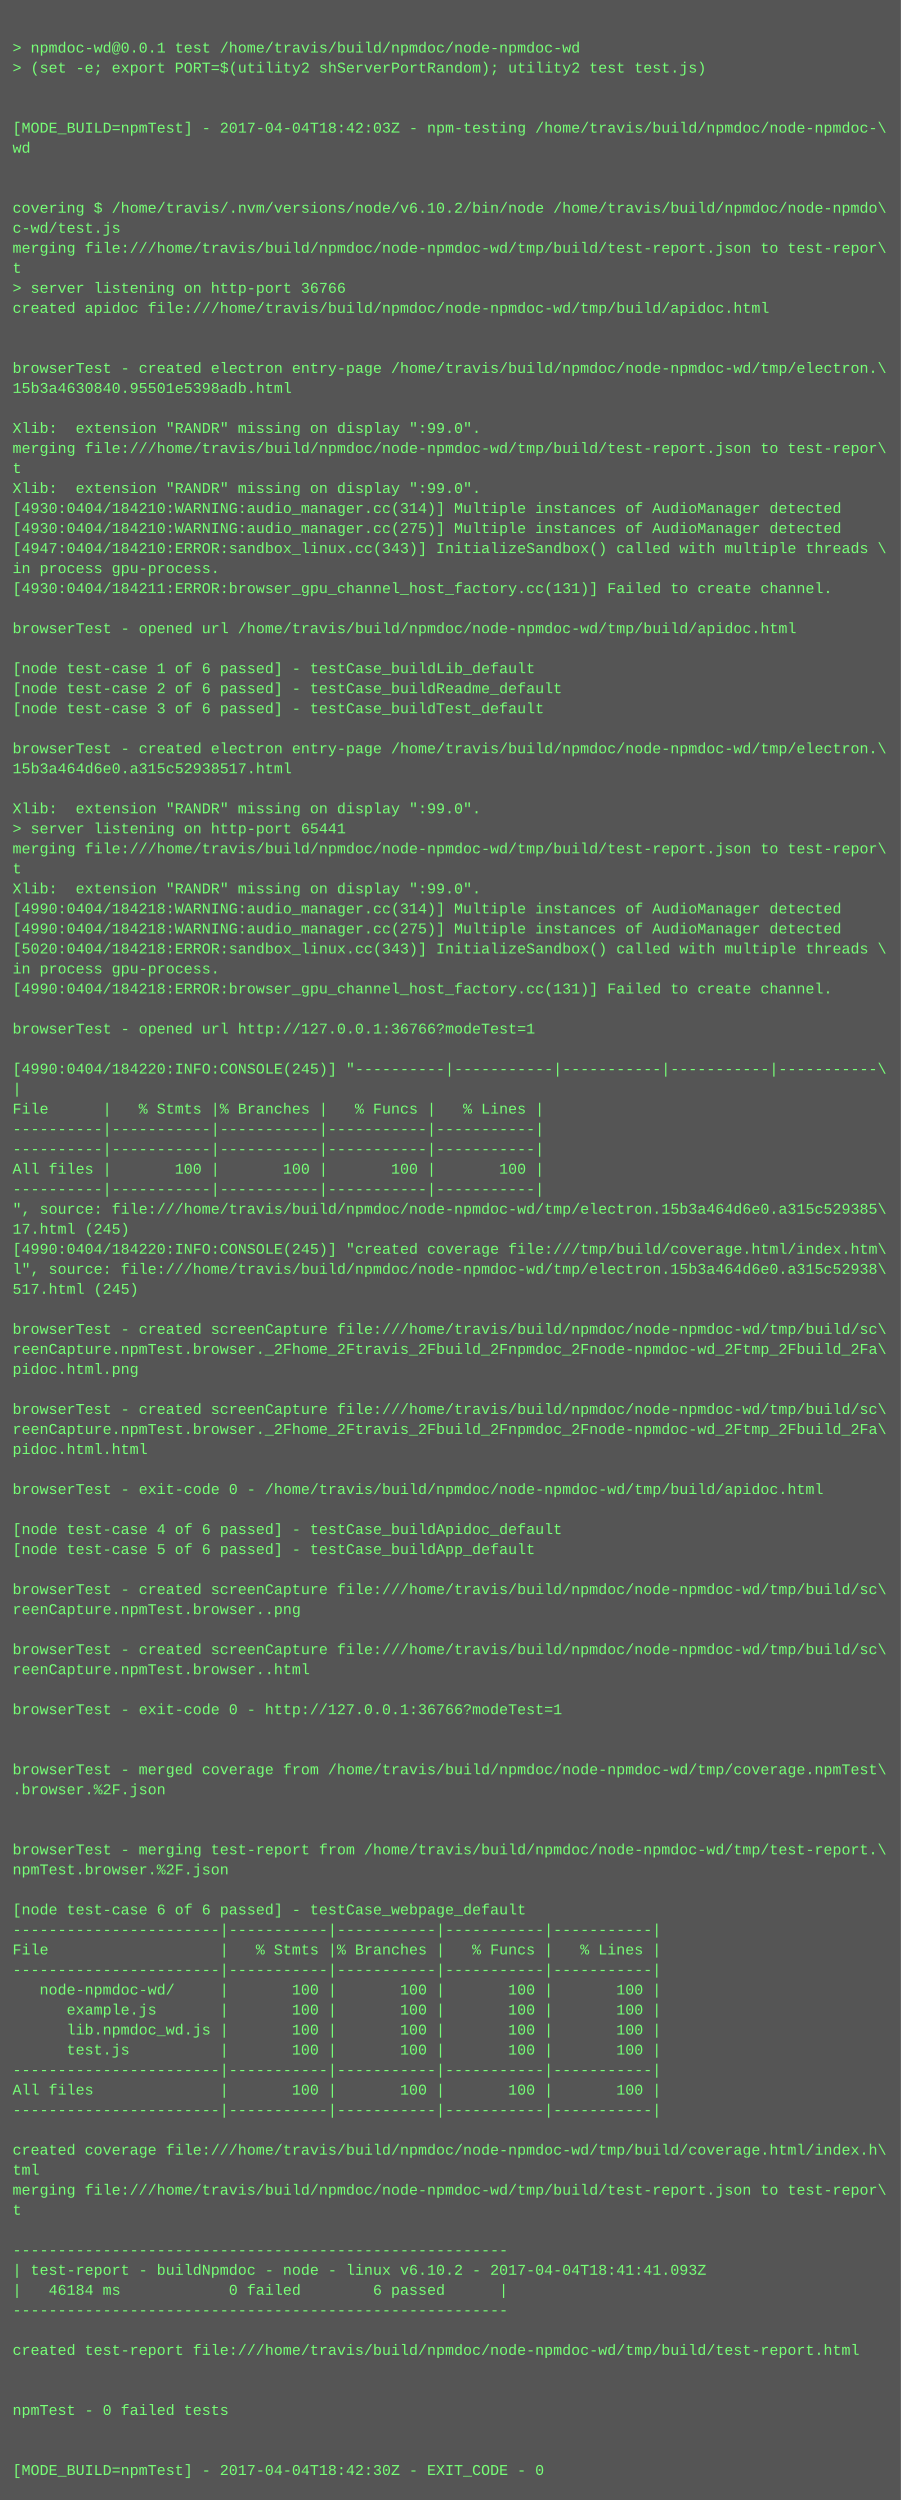
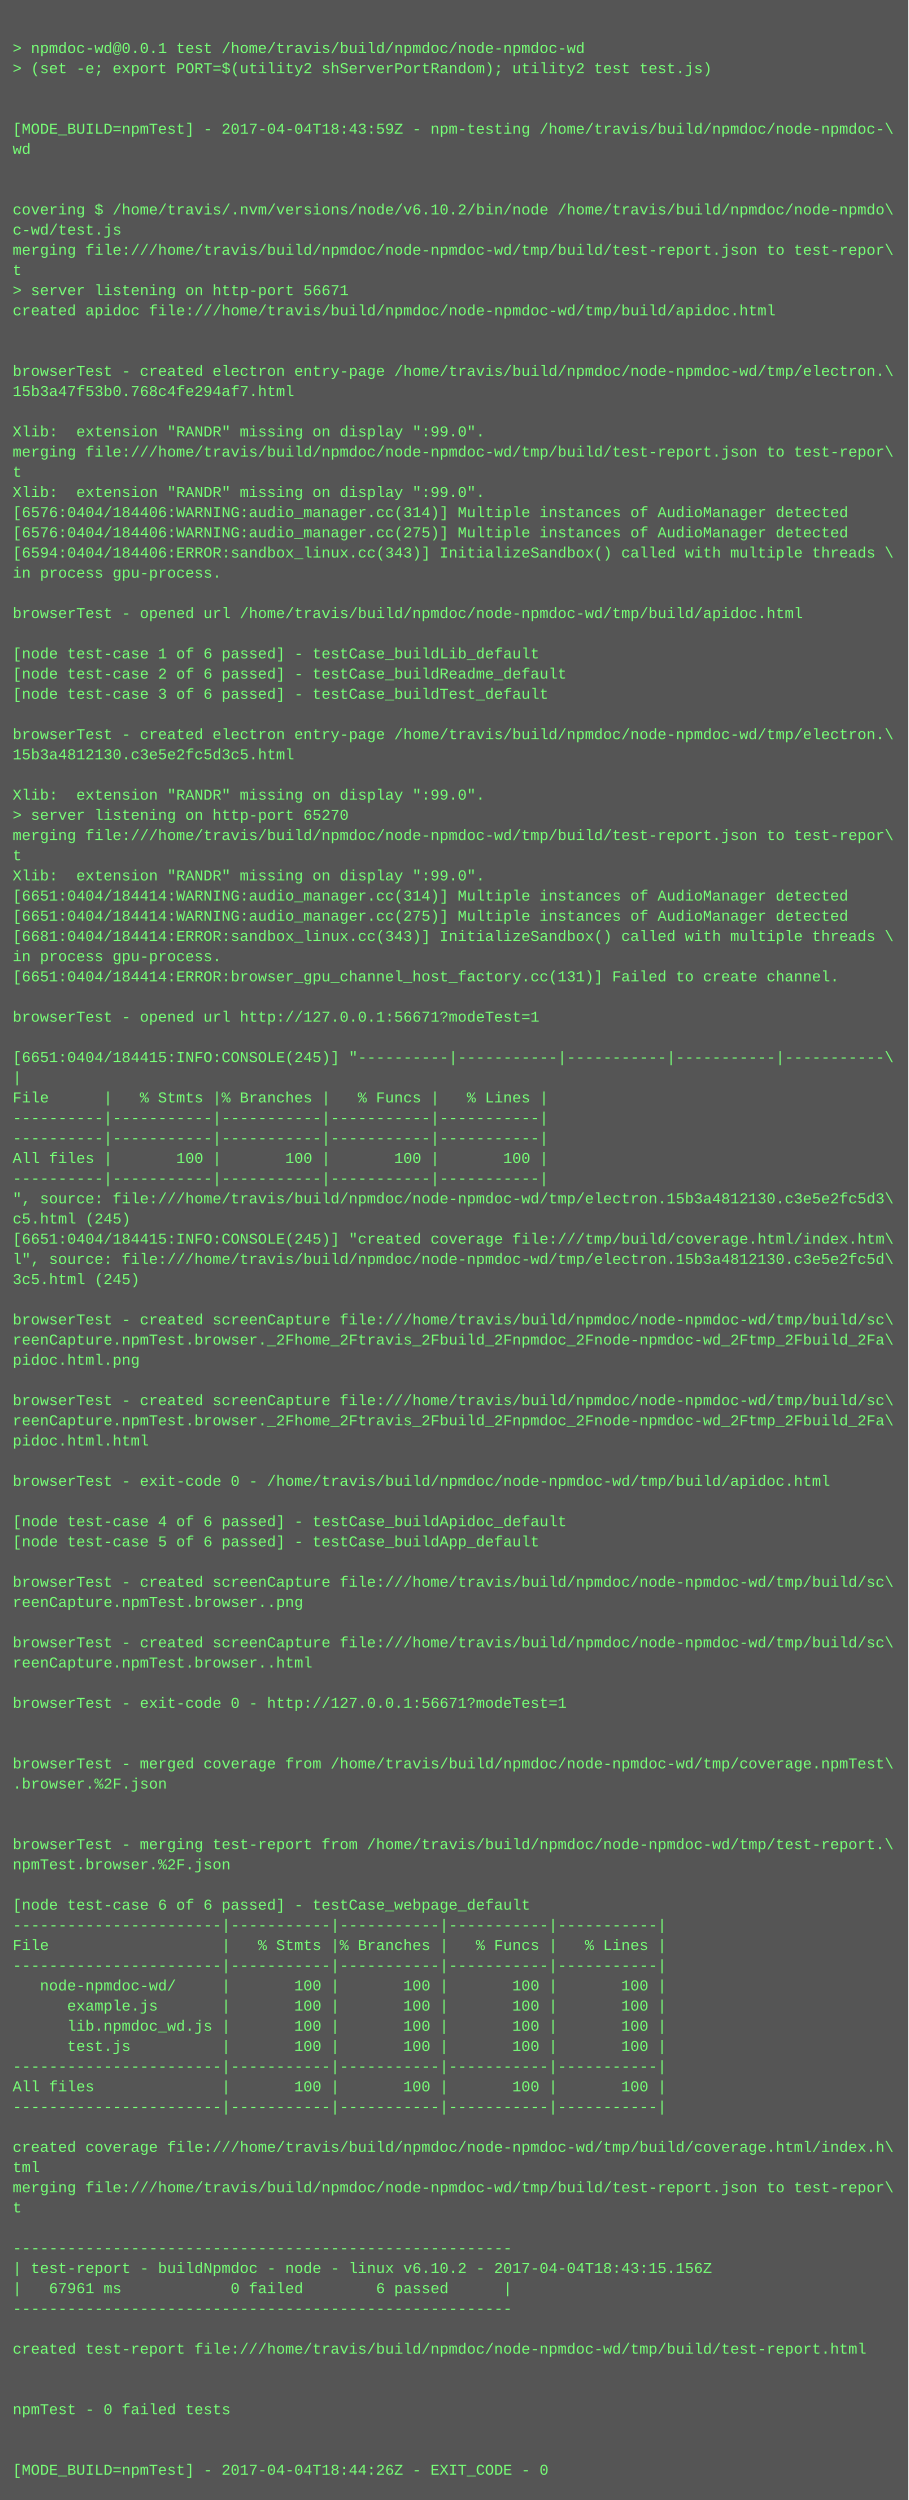
- <svg xmlns="http://www.w3.org/2000/svg" height="1998" width="720">
-   <rect height="1998" fill="#555" width="720" />
+ <svg xmlns="http://www.w3.org/2000/svg" height="1982" width="720">
+   <rect height="1982" fill="#555" width="720" />
  <text fill="#7f7" font-family="Courier New" font-size="12" xml:space="preserve">
    <tspan x="10" y="26" />
    <tspan x="10" y="42">&gt; npmdoc-wd@0.0.1 test /home/travis/build/npmdoc/node-npmdoc-wd</tspan>
    <tspan x="10" y="58">&gt; (set -e; export PORT=$(utility2 shServerPortRandom); utility2 test test.js)</tspan>
    <tspan x="10" y="74" />
    <tspan x="10" y="90" />
-     <tspan x="10" y="106">[MODE_BUILD=npmTest] - 2017-04-04T18:42:03Z - npm-testing /home/travis/build/npmdoc/node-npmdoc-\</tspan>
+     <tspan x="10" y="106">[MODE_BUILD=npmTest] - 2017-04-04T18:43:59Z - npm-testing /home/travis/build/npmdoc/node-npmdoc-\</tspan>
    <tspan x="10" y="122">wd</tspan>
    <tspan x="10" y="138" />
    <tspan x="10" y="154" />
    <tspan x="10" y="170">covering $ /home/travis/.nvm/versions/node/v6.10.2/bin/node /home/travis/build/npmdoc/node-npmdo\</tspan>
    <tspan x="10" y="186">c-wd/test.js</tspan>
    <tspan x="10" y="202">merging file:///home/travis/build/npmdoc/node-npmdoc-wd/tmp/build/test-report.json to test-repor\</tspan>
    <tspan x="10" y="218">t</tspan>
-     <tspan x="10" y="234">&gt; server listening on http-port 36766</tspan>
+     <tspan x="10" y="234">&gt; server listening on http-port 56671</tspan>
    <tspan x="10" y="250">created apidoc file:///home/travis/build/npmdoc/node-npmdoc-wd/tmp/build/apidoc.html</tspan>
    <tspan x="10" y="266" />
    <tspan x="10" y="282" />
    <tspan x="10" y="298">browserTest - created electron entry-page /home/travis/build/npmdoc/node-npmdoc-wd/tmp/electron.\</tspan>
-     <tspan x="10" y="314">15b3a4630840.95501e5398adb.html</tspan>
+     <tspan x="10" y="314">15b3a47f53b0.768c4fe294af7.html</tspan>
    <tspan x="10" y="330" />
    <tspan x="10" y="346">Xlib:  extension "RANDR" missing on display ":99.0".</tspan>
    <tspan x="10" y="362">merging file:///home/travis/build/npmdoc/node-npmdoc-wd/tmp/build/test-report.json to test-repor\</tspan>
    <tspan x="10" y="378">t</tspan>
    <tspan x="10" y="394">Xlib:  extension "RANDR" missing on display ":99.0".</tspan>
-     <tspan x="10" y="410">[4930:0404/184210:WARNING:audio_manager.cc(314)] Multiple instances of AudioManager detected</tspan>
-     <tspan x="10" y="426">[4930:0404/184210:WARNING:audio_manager.cc(275)] Multiple instances of AudioManager detected</tspan>
-     <tspan x="10" y="442">[4947:0404/184210:ERROR:sandbox_linux.cc(343)] InitializeSandbox() called with multiple threads \</tspan>
+     <tspan x="10" y="410">[6576:0404/184406:WARNING:audio_manager.cc(314)] Multiple instances of AudioManager detected</tspan>
+     <tspan x="10" y="426">[6576:0404/184406:WARNING:audio_manager.cc(275)] Multiple instances of AudioManager detected</tspan>
+     <tspan x="10" y="442">[6594:0404/184406:ERROR:sandbox_linux.cc(343)] InitializeSandbox() called with multiple threads \</tspan>
    <tspan x="10" y="458">in process gpu-process. </tspan>
-     <tspan x="10" y="474">[4930:0404/184211:ERROR:browser_gpu_channel_host_factory.cc(131)] Failed to create channel.</tspan>
-     <tspan x="10" y="490" />
-     <tspan x="10" y="506">browserTest - opened url /home/travis/build/npmdoc/node-npmdoc-wd/tmp/build/apidoc.html</tspan>
-     <tspan x="10" y="522" />
-     <tspan x="10" y="538">[node test-case 1 of 6 passed] - testCase_buildLib_default</tspan>
-     <tspan x="10" y="554">[node test-case 2 of 6 passed] - testCase_buildReadme_default</tspan>
-     <tspan x="10" y="570">[node test-case 3 of 6 passed] - testCase_buildTest_default</tspan>
-     <tspan x="10" y="586" />
-     <tspan x="10" y="602">browserTest - created electron entry-page /home/travis/build/npmdoc/node-npmdoc-wd/tmp/electron.\</tspan>
-     <tspan x="10" y="618">15b3a464d6e0.a315c52938517.html</tspan>
-     <tspan x="10" y="634" />
-     <tspan x="10" y="650">Xlib:  extension "RANDR" missing on display ":99.0".</tspan>
-     <tspan x="10" y="666">&gt; server listening on http-port 65441</tspan>
-     <tspan x="10" y="682">merging file:///home/travis/build/npmdoc/node-npmdoc-wd/tmp/build/test-report.json to test-repor\</tspan>
-     <tspan x="10" y="698">t</tspan>
-     <tspan x="10" y="714">Xlib:  extension "RANDR" missing on display ":99.0".</tspan>
-     <tspan x="10" y="730">[4990:0404/184218:WARNING:audio_manager.cc(314)] Multiple instances of AudioManager detected</tspan>
-     <tspan x="10" y="746">[4990:0404/184218:WARNING:audio_manager.cc(275)] Multiple instances of AudioManager detected</tspan>
-     <tspan x="10" y="762">[5020:0404/184218:ERROR:sandbox_linux.cc(343)] InitializeSandbox() called with multiple threads \</tspan>
-     <tspan x="10" y="778">in process gpu-process. </tspan>
-     <tspan x="10" y="794">[4990:0404/184218:ERROR:browser_gpu_channel_host_factory.cc(131)] Failed to create channel.</tspan>
-     <tspan x="10" y="810" />
-     <tspan x="10" y="826">browserTest - opened url http://127.0.0.1:36766?modeTest=1</tspan>
-     <tspan x="10" y="842" />
-     <tspan x="10" y="858">[4990:0404/184220:INFO:CONSOLE(245)] "----------|-----------|-----------|-----------|-----------\</tspan>
-     <tspan x="10" y="874">|</tspan>
-     <tspan x="10" y="890">File      |   % Stmts |% Branches |   % Funcs |   % Lines |</tspan>
+     <tspan x="10" y="474" />
+     <tspan x="10" y="490">browserTest - opened url /home/travis/build/npmdoc/node-npmdoc-wd/tmp/build/apidoc.html</tspan>
+     <tspan x="10" y="506" />
+     <tspan x="10" y="522">[node test-case 1 of 6 passed] - testCase_buildLib_default</tspan>
+     <tspan x="10" y="538">[node test-case 2 of 6 passed] - testCase_buildReadme_default</tspan>
+     <tspan x="10" y="554">[node test-case 3 of 6 passed] - testCase_buildTest_default</tspan>
+     <tspan x="10" y="570" />
+     <tspan x="10" y="586">browserTest - created electron entry-page /home/travis/build/npmdoc/node-npmdoc-wd/tmp/electron.\</tspan>
+     <tspan x="10" y="602">15b3a4812130.c3e5e2fc5d3c5.html</tspan>
+     <tspan x="10" y="618" />
+     <tspan x="10" y="634">Xlib:  extension "RANDR" missing on display ":99.0".</tspan>
+     <tspan x="10" y="650">&gt; server listening on http-port 65270</tspan>
+     <tspan x="10" y="666">merging file:///home/travis/build/npmdoc/node-npmdoc-wd/tmp/build/test-report.json to test-repor\</tspan>
+     <tspan x="10" y="682">t</tspan>
+     <tspan x="10" y="698">Xlib:  extension "RANDR" missing on display ":99.0".</tspan>
+     <tspan x="10" y="714">[6651:0404/184414:WARNING:audio_manager.cc(314)] Multiple instances of AudioManager detected</tspan>
+     <tspan x="10" y="730">[6651:0404/184414:WARNING:audio_manager.cc(275)] Multiple instances of AudioManager detected</tspan>
+     <tspan x="10" y="746">[6681:0404/184414:ERROR:sandbox_linux.cc(343)] InitializeSandbox() called with multiple threads \</tspan>
+     <tspan x="10" y="762">in process gpu-process. </tspan>
+     <tspan x="10" y="778">[6651:0404/184414:ERROR:browser_gpu_channel_host_factory.cc(131)] Failed to create channel.</tspan>
+     <tspan x="10" y="794" />
+     <tspan x="10" y="810">browserTest - opened url http://127.0.0.1:56671?modeTest=1</tspan>
+     <tspan x="10" y="826" />
+     <tspan x="10" y="842">[6651:0404/184415:INFO:CONSOLE(245)] "----------|-----------|-----------|-----------|-----------\</tspan>
+     <tspan x="10" y="858">|</tspan>
+     <tspan x="10" y="874">File      |   % Stmts |% Branches |   % Funcs |   % Lines |</tspan>
+     <tspan x="10" y="890">----------|-----------|-----------|-----------|-----------|</tspan>
    <tspan x="10" y="906">----------|-----------|-----------|-----------|-----------|</tspan>
-     <tspan x="10" y="922">----------|-----------|-----------|-----------|-----------|</tspan>
-     <tspan x="10" y="938">All files |       100 |       100 |       100 |       100 |</tspan>
-     <tspan x="10" y="954">----------|-----------|-----------|-----------|-----------|</tspan>
-     <tspan x="10" y="970">", source: file:///home/travis/build/npmdoc/node-npmdoc-wd/tmp/electron.15b3a464d6e0.a315c529385\</tspan>
-     <tspan x="10" y="986">17.html (245)</tspan>
-     <tspan x="10" y="1002">[4990:0404/184220:INFO:CONSOLE(245)] "created coverage file:///tmp/build/coverage.html/index.htm\</tspan>
-     <tspan x="10" y="1018">l", source: file:///home/travis/build/npmdoc/node-npmdoc-wd/tmp/electron.15b3a464d6e0.a315c52938\</tspan>
-     <tspan x="10" y="1034">517.html (245)</tspan>
-     <tspan x="10" y="1050" />
-     <tspan x="10" y="1066">browserTest - created screenCapture file:///home/travis/build/npmdoc/node-npmdoc-wd/tmp/build/sc\</tspan>
-     <tspan x="10" y="1082">reenCapture.npmTest.browser._2Fhome_2Ftravis_2Fbuild_2Fnpmdoc_2Fnode-npmdoc-wd_2Ftmp_2Fbuild_2Fa\</tspan>
-     <tspan x="10" y="1098">pidoc.html.png</tspan>
-     <tspan x="10" y="1114" />
-     <tspan x="10" y="1130">browserTest - created screenCapture file:///home/travis/build/npmdoc/node-npmdoc-wd/tmp/build/sc\</tspan>
-     <tspan x="10" y="1146">reenCapture.npmTest.browser._2Fhome_2Ftravis_2Fbuild_2Fnpmdoc_2Fnode-npmdoc-wd_2Ftmp_2Fbuild_2Fa\</tspan>
-     <tspan x="10" y="1162">pidoc.html.html</tspan>
-     <tspan x="10" y="1178" />
-     <tspan x="10" y="1194">browserTest - exit-code 0 - /home/travis/build/npmdoc/node-npmdoc-wd/tmp/build/apidoc.html</tspan>
-     <tspan x="10" y="1210" />
-     <tspan x="10" y="1226">[node test-case 4 of 6 passed] - testCase_buildApidoc_default</tspan>
-     <tspan x="10" y="1242">[node test-case 5 of 6 passed] - testCase_buildApp_default</tspan>
-     <tspan x="10" y="1258" />
-     <tspan x="10" y="1274">browserTest - created screenCapture file:///home/travis/build/npmdoc/node-npmdoc-wd/tmp/build/sc\</tspan>
-     <tspan x="10" y="1290">reenCapture.npmTest.browser..png</tspan>
-     <tspan x="10" y="1306" />
-     <tspan x="10" y="1322">browserTest - created screenCapture file:///home/travis/build/npmdoc/node-npmdoc-wd/tmp/build/sc\</tspan>
-     <tspan x="10" y="1338">reenCapture.npmTest.browser..html</tspan>
-     <tspan x="10" y="1354" />
-     <tspan x="10" y="1370">browserTest - exit-code 0 - http://127.0.0.1:36766?modeTest=1</tspan>
+     <tspan x="10" y="922">All files |       100 |       100 |       100 |       100 |</tspan>
+     <tspan x="10" y="938">----------|-----------|-----------|-----------|-----------|</tspan>
+     <tspan x="10" y="954">", source: file:///home/travis/build/npmdoc/node-npmdoc-wd/tmp/electron.15b3a4812130.c3e5e2fc5d3\</tspan>
+     <tspan x="10" y="970">c5.html (245)</tspan>
+     <tspan x="10" y="986">[6651:0404/184415:INFO:CONSOLE(245)] "created coverage file:///tmp/build/coverage.html/index.htm\</tspan>
+     <tspan x="10" y="1002">l", source: file:///home/travis/build/npmdoc/node-npmdoc-wd/tmp/electron.15b3a4812130.c3e5e2fc5d\</tspan>
+     <tspan x="10" y="1018">3c5.html (245)</tspan>
+     <tspan x="10" y="1034" />
+     <tspan x="10" y="1050">browserTest - created screenCapture file:///home/travis/build/npmdoc/node-npmdoc-wd/tmp/build/sc\</tspan>
+     <tspan x="10" y="1066">reenCapture.npmTest.browser._2Fhome_2Ftravis_2Fbuild_2Fnpmdoc_2Fnode-npmdoc-wd_2Ftmp_2Fbuild_2Fa\</tspan>
+     <tspan x="10" y="1082">pidoc.html.png</tspan>
+     <tspan x="10" y="1098" />
+     <tspan x="10" y="1114">browserTest - created screenCapture file:///home/travis/build/npmdoc/node-npmdoc-wd/tmp/build/sc\</tspan>
+     <tspan x="10" y="1130">reenCapture.npmTest.browser._2Fhome_2Ftravis_2Fbuild_2Fnpmdoc_2Fnode-npmdoc-wd_2Ftmp_2Fbuild_2Fa\</tspan>
+     <tspan x="10" y="1146">pidoc.html.html</tspan>
+     <tspan x="10" y="1162" />
+     <tspan x="10" y="1178">browserTest - exit-code 0 - /home/travis/build/npmdoc/node-npmdoc-wd/tmp/build/apidoc.html</tspan>
+     <tspan x="10" y="1194" />
+     <tspan x="10" y="1210">[node test-case 4 of 6 passed] - testCase_buildApidoc_default</tspan>
+     <tspan x="10" y="1226">[node test-case 5 of 6 passed] - testCase_buildApp_default</tspan>
+     <tspan x="10" y="1242" />
+     <tspan x="10" y="1258">browserTest - created screenCapture file:///home/travis/build/npmdoc/node-npmdoc-wd/tmp/build/sc\</tspan>
+     <tspan x="10" y="1274">reenCapture.npmTest.browser..png</tspan>
+     <tspan x="10" y="1290" />
+     <tspan x="10" y="1306">browserTest - created screenCapture file:///home/travis/build/npmdoc/node-npmdoc-wd/tmp/build/sc\</tspan>
+     <tspan x="10" y="1322">reenCapture.npmTest.browser..html</tspan>
+     <tspan x="10" y="1338" />
+     <tspan x="10" y="1354">browserTest - exit-code 0 - http://127.0.0.1:56671?modeTest=1</tspan>
+     <tspan x="10" y="1370" />
    <tspan x="10" y="1386" />
-     <tspan x="10" y="1402" />
-     <tspan x="10" y="1418">browserTest - merged coverage from /home/travis/build/npmdoc/node-npmdoc-wd/tmp/coverage.npmTest\</tspan>
-     <tspan x="10" y="1434">.browser.%2F.json</tspan>
+     <tspan x="10" y="1402">browserTest - merged coverage from /home/travis/build/npmdoc/node-npmdoc-wd/tmp/coverage.npmTest\</tspan>
+     <tspan x="10" y="1418">.browser.%2F.json</tspan>
+     <tspan x="10" y="1434" />
    <tspan x="10" y="1450" />
-     <tspan x="10" y="1466" />
-     <tspan x="10" y="1482">browserTest - merging test-report from /home/travis/build/npmdoc/node-npmdoc-wd/tmp/test-report.\</tspan>
-     <tspan x="10" y="1498">npmTest.browser.%2F.json</tspan>
-     <tspan x="10" y="1514" />
-     <tspan x="10" y="1530">[node test-case 6 of 6 passed] - testCase_webpage_default</tspan>
-     <tspan x="10" y="1546">-----------------------|-----------|-----------|-----------|-----------|</tspan>
-     <tspan x="10" y="1562">File                   |   % Stmts |% Branches |   % Funcs |   % Lines |</tspan>
-     <tspan x="10" y="1578">-----------------------|-----------|-----------|-----------|-----------|</tspan>
-     <tspan x="10" y="1594">   node-npmdoc-wd/     |       100 |       100 |       100 |       100 |</tspan>
-     <tspan x="10" y="1610">      example.js       |       100 |       100 |       100 |       100 |</tspan>
-     <tspan x="10" y="1626">      lib.npmdoc_wd.js |       100 |       100 |       100 |       100 |</tspan>
-     <tspan x="10" y="1642">      test.js          |       100 |       100 |       100 |       100 |</tspan>
-     <tspan x="10" y="1658">-----------------------|-----------|-----------|-----------|-----------|</tspan>
-     <tspan x="10" y="1674">All files              |       100 |       100 |       100 |       100 |</tspan>
-     <tspan x="10" y="1690">-----------------------|-----------|-----------|-----------|-----------|</tspan>
-     <tspan x="10" y="1706" />
-     <tspan x="10" y="1722">created coverage file:///home/travis/build/npmdoc/node-npmdoc-wd/tmp/build/coverage.html/index.h\</tspan>
-     <tspan x="10" y="1738">tml</tspan>
-     <tspan x="10" y="1754">merging file:///home/travis/build/npmdoc/node-npmdoc-wd/tmp/build/test-report.json to test-repor\</tspan>
-     <tspan x="10" y="1770">t</tspan>
-     <tspan x="10" y="1786" />
-     <tspan x="10" y="1802">-------------------------------------------------------</tspan>
-     <tspan x="10" y="1818">| test-report - buildNpmdoc - node - linux v6.10.2 - 2017-04-04T18:41:41.093Z</tspan>
-     <tspan x="10" y="1834">|   46184 ms            0 failed        6 passed      |</tspan>
-     <tspan x="10" y="1850">-------------------------------------------------------</tspan>
-     <tspan x="10" y="1866" />
-     <tspan x="10" y="1882">created test-report file:///home/travis/build/npmdoc/node-npmdoc-wd/tmp/build/test-report.html</tspan>
+     <tspan x="10" y="1466">browserTest - merging test-report from /home/travis/build/npmdoc/node-npmdoc-wd/tmp/test-report.\</tspan>
+     <tspan x="10" y="1482">npmTest.browser.%2F.json</tspan>
+     <tspan x="10" y="1498" />
+     <tspan x="10" y="1514">[node test-case 6 of 6 passed] - testCase_webpage_default</tspan>
+     <tspan x="10" y="1530">-----------------------|-----------|-----------|-----------|-----------|</tspan>
+     <tspan x="10" y="1546">File                   |   % Stmts |% Branches |   % Funcs |   % Lines |</tspan>
+     <tspan x="10" y="1562">-----------------------|-----------|-----------|-----------|-----------|</tspan>
+     <tspan x="10" y="1578">   node-npmdoc-wd/     |       100 |       100 |       100 |       100 |</tspan>
+     <tspan x="10" y="1594">      example.js       |       100 |       100 |       100 |       100 |</tspan>
+     <tspan x="10" y="1610">      lib.npmdoc_wd.js |       100 |       100 |       100 |       100 |</tspan>
+     <tspan x="10" y="1626">      test.js          |       100 |       100 |       100 |       100 |</tspan>
+     <tspan x="10" y="1642">-----------------------|-----------|-----------|-----------|-----------|</tspan>
+     <tspan x="10" y="1658">All files              |       100 |       100 |       100 |       100 |</tspan>
+     <tspan x="10" y="1674">-----------------------|-----------|-----------|-----------|-----------|</tspan>
+     <tspan x="10" y="1690" />
+     <tspan x="10" y="1706">created coverage file:///home/travis/build/npmdoc/node-npmdoc-wd/tmp/build/coverage.html/index.h\</tspan>
+     <tspan x="10" y="1722">tml</tspan>
+     <tspan x="10" y="1738">merging file:///home/travis/build/npmdoc/node-npmdoc-wd/tmp/build/test-report.json to test-repor\</tspan>
+     <tspan x="10" y="1754">t</tspan>
+     <tspan x="10" y="1770" />
+     <tspan x="10" y="1786">-------------------------------------------------------</tspan>
+     <tspan x="10" y="1802">| test-report - buildNpmdoc - node - linux v6.10.2 - 2017-04-04T18:43:15.156Z</tspan>
+     <tspan x="10" y="1818">|   67961 ms            0 failed        6 passed      |</tspan>
+     <tspan x="10" y="1834">-------------------------------------------------------</tspan>
+     <tspan x="10" y="1850" />
+     <tspan x="10" y="1866">created test-report file:///home/travis/build/npmdoc/node-npmdoc-wd/tmp/build/test-report.html</tspan>
+     <tspan x="10" y="1882" />
    <tspan x="10" y="1898" />
-     <tspan x="10" y="1914" />
-     <tspan x="10" y="1930">npmTest - 0 failed tests</tspan>
+     <tspan x="10" y="1914">npmTest - 0 failed tests</tspan>
+     <tspan x="10" y="1930" />
    <tspan x="10" y="1946" />
-     <tspan x="10" y="1962" />
-     <tspan x="10" y="1978">[MODE_BUILD=npmTest] - 2017-04-04T18:42:30Z - EXIT_CODE - 0</tspan>
+     <tspan x="10" y="1962">[MODE_BUILD=npmTest] - 2017-04-04T18:44:26Z - EXIT_CODE - 0</tspan>
  </text>
</svg>
